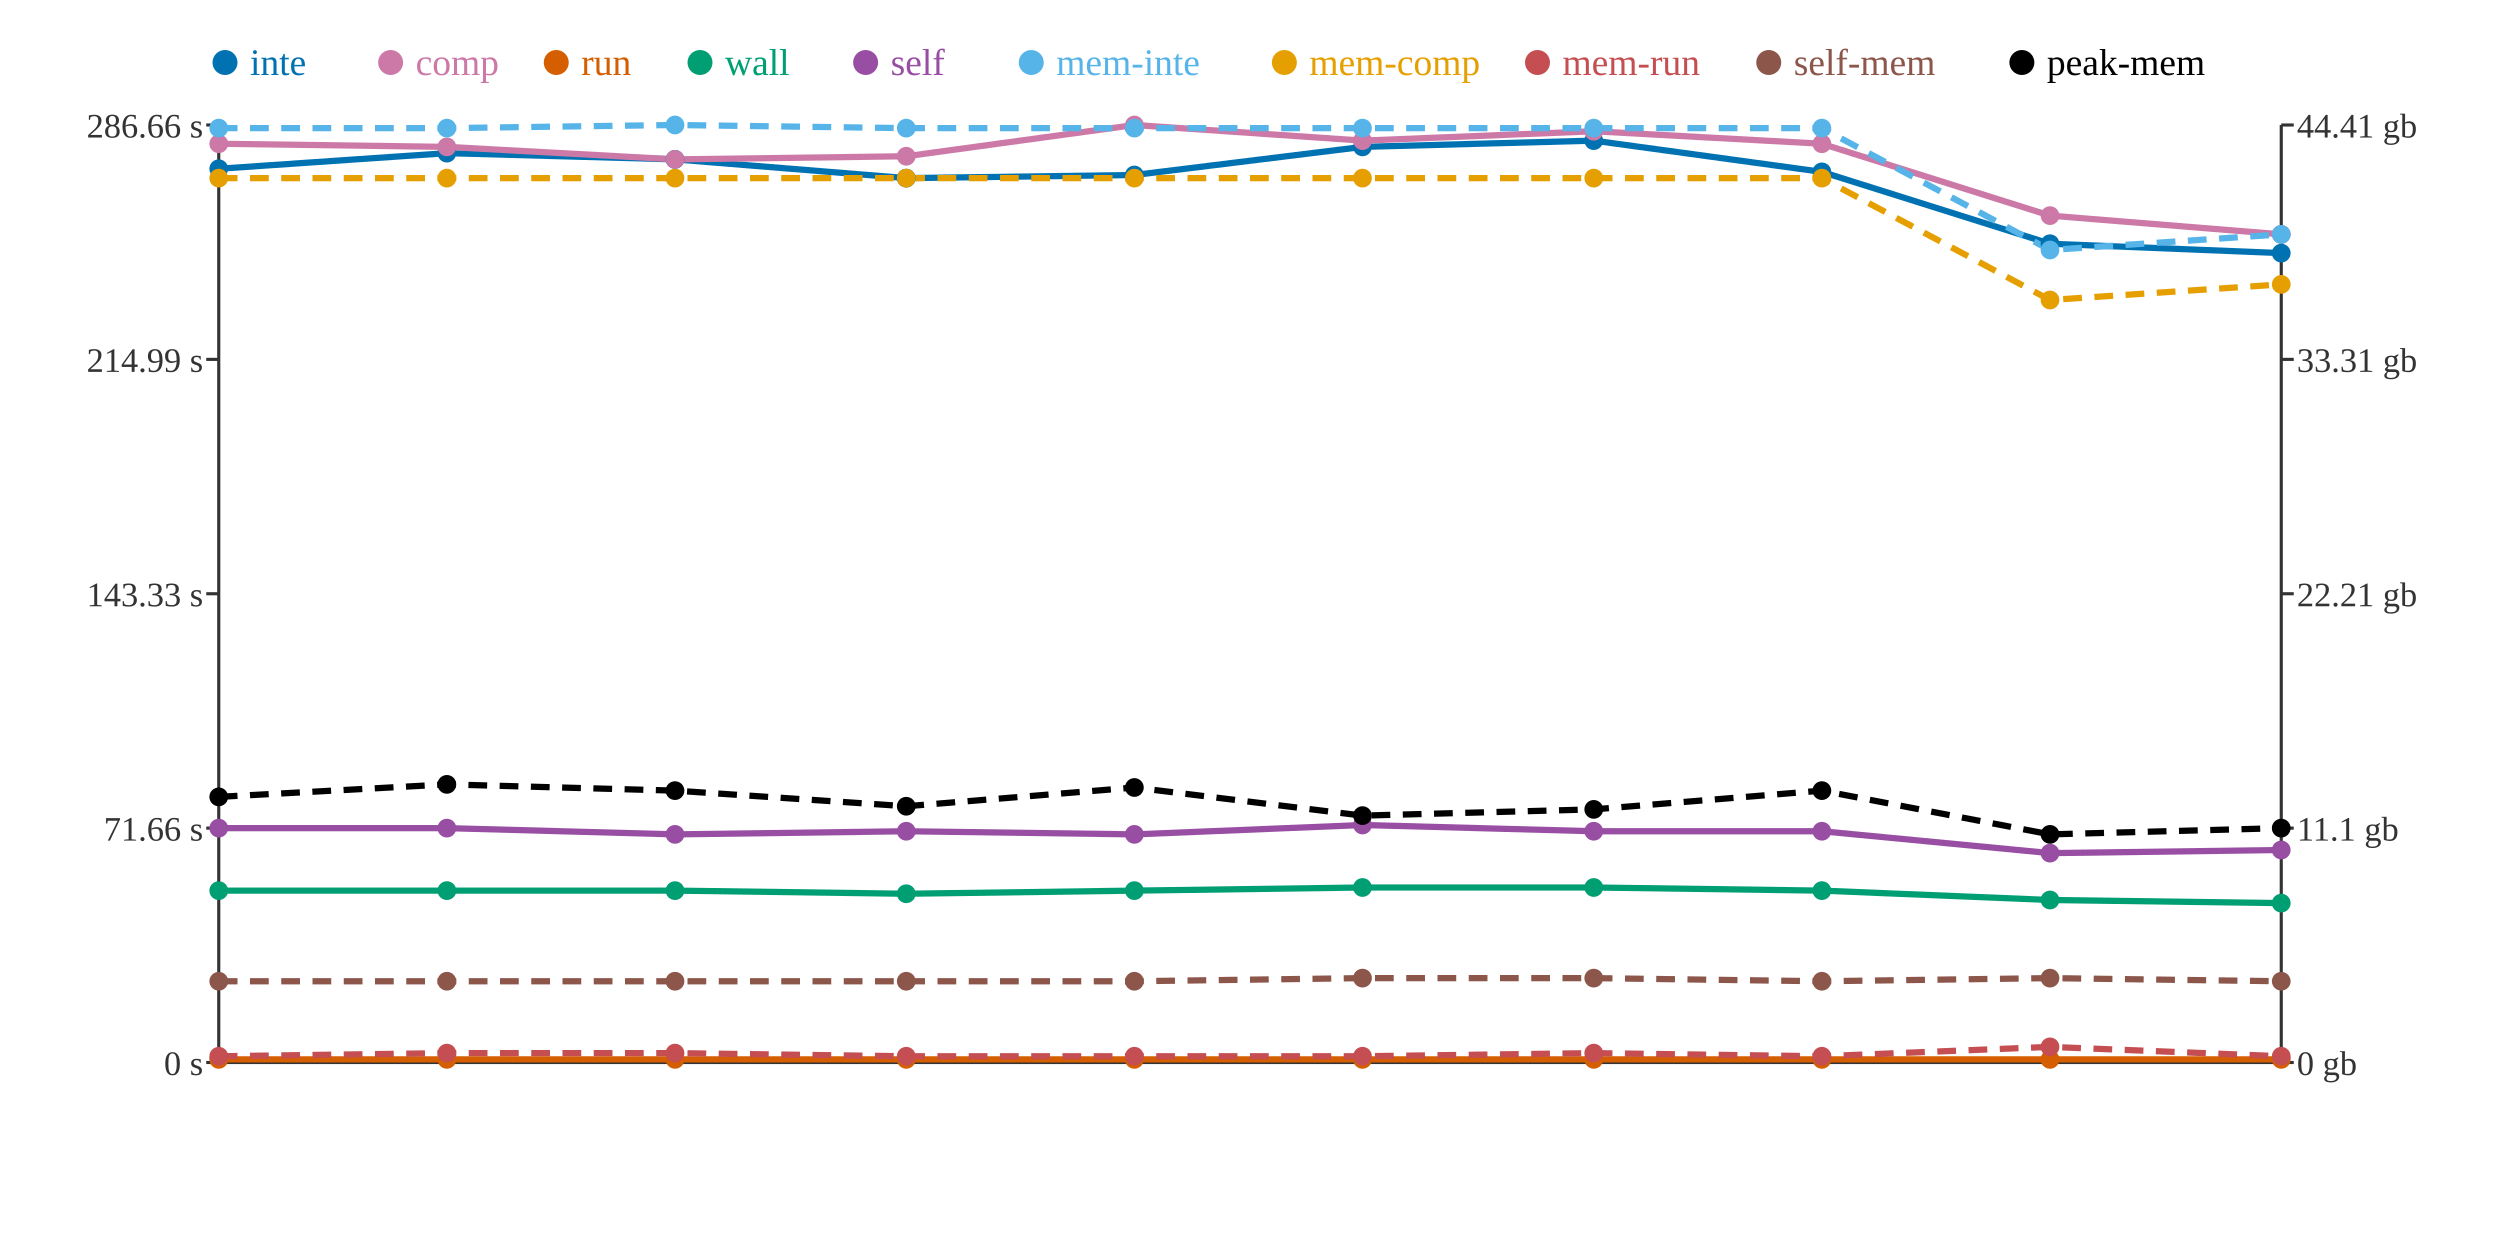
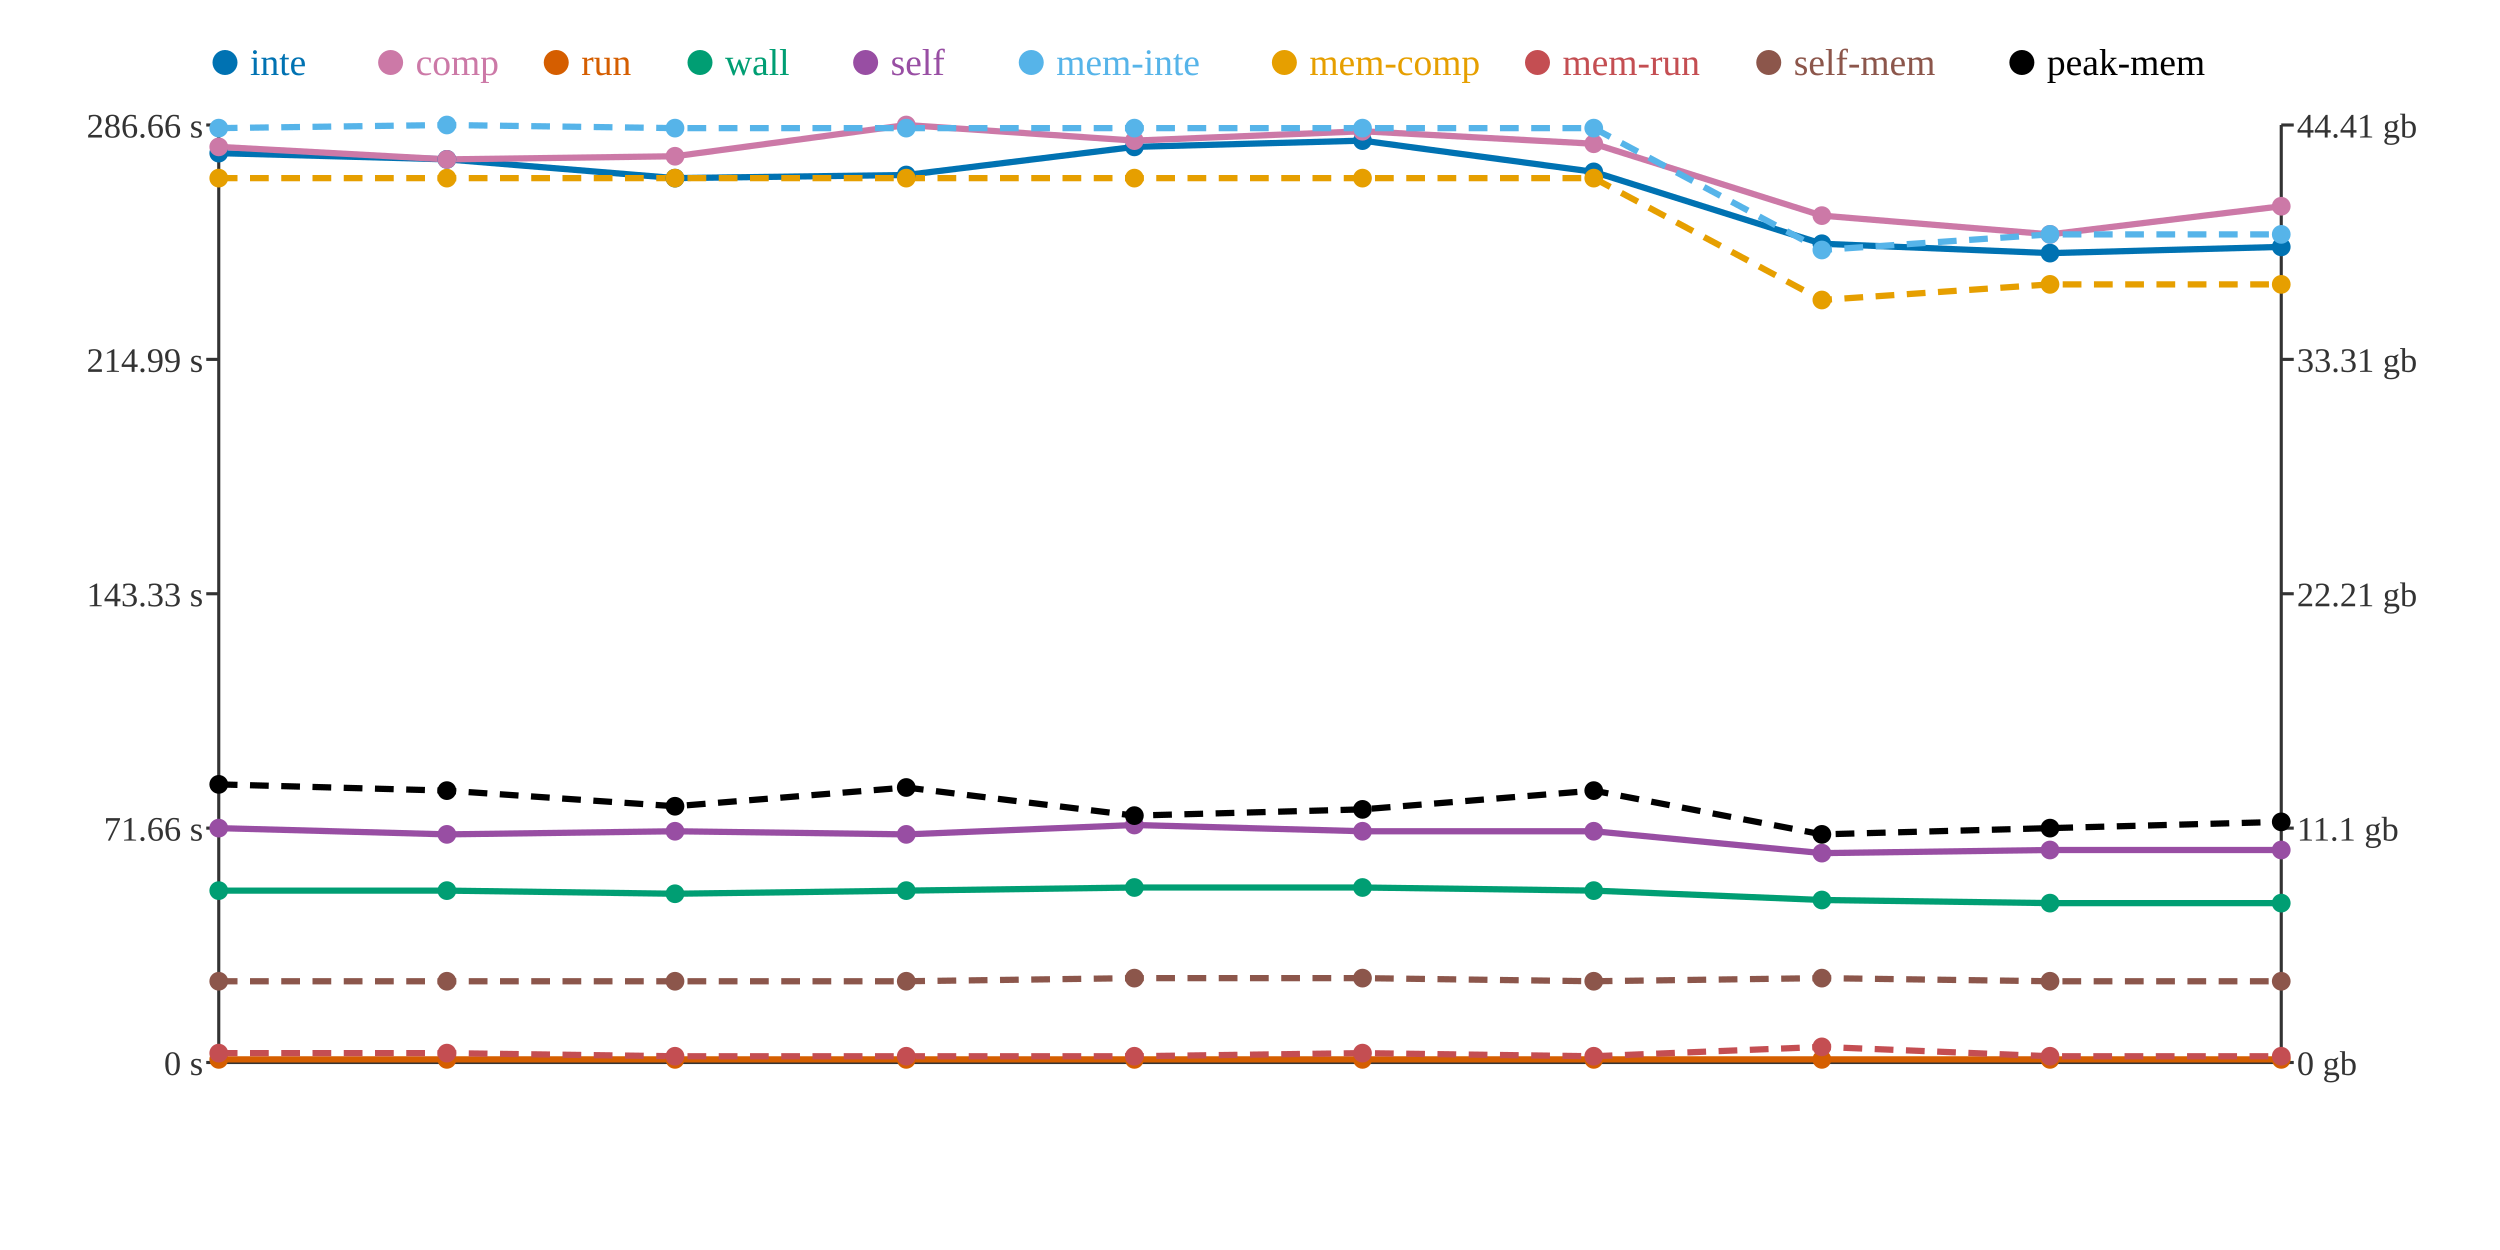
<svg xmlns="http://www.w3.org/2000/svg" width="800" height="400">
  <rect width="800" height="400" fill="white" />
  <line x1="70" y1="40" x2="70" y2="340" stroke="#333" stroke-width="1" />
  <line x1="70" y1="340" x2="730" y2="340" stroke="#333" stroke-width="1" />
  <line x1="730" y1="40" x2="730" y2="340" stroke="#333" stroke-width="1" />
  <line x1="66" y1="340" x2="70" y2="340" stroke="#333" stroke-width="1" />
  <text x="65" y="344" text-anchor="end" font-size="11" fill="#333">0 s</text>
  <line x1="66" y1="265" x2="70" y2="265" stroke="#333" stroke-width="1" />
  <text x="65" y="269" text-anchor="end" font-size="11" fill="#333">71.66 s</text>
  <line x1="66" y1="190" x2="70" y2="190" stroke="#333" stroke-width="1" />
  <text x="65" y="194" text-anchor="end" font-size="11" fill="#333">143.33 s</text>
  <line x1="66" y1="115" x2="70" y2="115" stroke="#333" stroke-width="1" />
  <text x="65" y="119" text-anchor="end" font-size="11" fill="#333">214.99 s</text>
  <line x1="66" y1="40" x2="70" y2="40" stroke="#333" stroke-width="1" />
  <text x="65" y="44" text-anchor="end" font-size="11" fill="#333">286.66 s</text>
  <line x1="730" y1="340" x2="734" y2="340" stroke="#333" stroke-width="1" />
  <text x="735" y="344" text-anchor="start" font-size="11" fill="#333">0 gb</text>
  <line x1="730" y1="265" x2="734" y2="265" stroke="#333" stroke-width="1" />
  <text x="735" y="269" text-anchor="start" font-size="11" fill="#333">11.1 gb</text>
  <line x1="730" y1="190" x2="734" y2="190" stroke="#333" stroke-width="1" />
  <text x="735" y="194" text-anchor="start" font-size="11" fill="#333">22.21 gb</text>
  <line x1="730" y1="115" x2="734" y2="115" stroke="#333" stroke-width="1" />
  <text x="735" y="119" text-anchor="start" font-size="11" fill="#333">33.31 gb</text>
  <line x1="730" y1="40" x2="734" y2="40" stroke="#333" stroke-width="1" />
  <text x="735" y="44" text-anchor="start" font-size="11" fill="#333">44.41 gb</text>
-   <polyline points="70,54 143,49 216,51 290,57 363,56 436,47 510,45 583,55 656,78 730,81" fill="none" stroke="#0072B2" stroke-width="2" />
-   <polyline points="70,46 143,47 216,51 290,50 363,40 436,45 510,42 583,46 656,69 730,75" fill="none" stroke="#CC79A7" stroke-width="2" />
+   <polyline points="70,49 143,51 216,57 290,56 363,47 436,45 510,55 583,78 656,81 730,79" fill="none" stroke="#0072B2" stroke-width="2" />
+   <polyline points="70,47 143,51 216,50 290,40 363,45 436,42 510,46 583,69 656,75 730,66" fill="none" stroke="#CC79A7" stroke-width="2" />
  <polyline points="70,339 143,339 216,339 290,339 363,339 436,339 510,339 583,339 656,339 730,339" fill="none" stroke="#D55E00" stroke-width="2" />
-   <polyline points="70,285 143,285 216,285 290,286 363,285 436,284 510,284 583,285 656,288 730,289" fill="none" stroke="#009E73" stroke-width="2" />
-   <polyline points="70,265 143,265 216,267 290,266 363,267 436,264 510,266 583,266 656,273 730,272" fill="none" stroke="#984EA3" stroke-width="2" />
-   <polyline points="70,41 143,41 216,40 290,41 363,41 436,41 510,41 583,41 656,80 730,75" fill="none" stroke="#56B4E9" stroke-width="2" stroke-dasharray="6 4" />
-   <polyline points="70,57 143,57 216,57 290,57 363,57 436,57 510,57 583,57 656,96 730,91" fill="none" stroke="#E69F00" stroke-width="2" stroke-dasharray="6 4" />
-   <polyline points="70,338 143,337 216,337 290,338 363,338 436,338 510,337 583,338 656,335 730,338" fill="none" stroke="#C44E52" stroke-width="2" stroke-dasharray="6 4" />
-   <polyline points="70,314 143,314 216,314 290,314 363,314 436,313 510,313 583,314 656,313 730,314" fill="none" stroke="#8C564B" stroke-width="2" stroke-dasharray="6 4" />
-   <polyline points="70,255 143,251 216,253 290,258 363,252 436,261 510,259 583,253 656,267 730,265" fill="none" stroke="#000000" stroke-width="2" stroke-dasharray="6 4" />
-   <circle cx="70" cy="54" r="3" fill="#0072B2" />
-   <circle cx="70" cy="46" r="3" fill="#CC79A7" />
+   <polyline points="70,285 143,285 216,286 290,285 363,284 436,284 510,285 583,288 656,289 730,289" fill="none" stroke="#009E73" stroke-width="2" />
+   <polyline points="70,265 143,267 216,266 290,267 363,264 436,266 510,266 583,273 656,272 730,272" fill="none" stroke="#984EA3" stroke-width="2" />
+   <polyline points="70,41 143,40 216,41 290,41 363,41 436,41 510,41 583,80 656,75 730,75" fill="none" stroke="#56B4E9" stroke-width="2" stroke-dasharray="6 4" />
+   <polyline points="70,57 143,57 216,57 290,57 363,57 436,57 510,57 583,96 656,91 730,91" fill="none" stroke="#E69F00" stroke-width="2" stroke-dasharray="6 4" />
+   <polyline points="70,337 143,337 216,338 290,338 363,338 436,337 510,338 583,335 656,338 730,338" fill="none" stroke="#C44E52" stroke-width="2" stroke-dasharray="6 4" />
+   <polyline points="70,314 143,314 216,314 290,314 363,313 436,313 510,314 583,313 656,314 730,314" fill="none" stroke="#8C564B" stroke-width="2" stroke-dasharray="6 4" />
+   <polyline points="70,251 143,253 216,258 290,252 363,261 436,259 510,253 583,267 656,265 730,263" fill="none" stroke="#000000" stroke-width="2" stroke-dasharray="6 4" />
+   <circle cx="70" cy="49" r="3" fill="#0072B2" />
+   <circle cx="70" cy="47" r="3" fill="#CC79A7" />
  <circle cx="70" cy="339" r="3" fill="#D55E00" />
  <circle cx="70" cy="285" r="3" fill="#009E73" />
  <circle cx="70" cy="265" r="3" fill="#984EA3" />
  <circle cx="70" cy="41" r="3" fill="#56B4E9" />
  <circle cx="70" cy="57" r="3" fill="#E69F00" />
-   <circle cx="70" cy="338" r="3" fill="#C44E52" />
+   <circle cx="70" cy="337" r="3" fill="#C44E52" />
  <circle cx="70" cy="314" r="3" fill="#8C564B" />
-   <circle cx="70" cy="255" r="3" fill="#000000" />
-   <circle cx="143" cy="49" r="3" fill="#0072B2" />
-   <circle cx="143" cy="47" r="3" fill="#CC79A7" />
+   <circle cx="70" cy="251" r="3" fill="#000000" />
+   <circle cx="143" cy="51" r="3" fill="#0072B2" />
+   <circle cx="143" cy="51" r="3" fill="#CC79A7" />
  <circle cx="143" cy="339" r="3" fill="#D55E00" />
  <circle cx="143" cy="285" r="3" fill="#009E73" />
-   <circle cx="143" cy="265" r="3" fill="#984EA3" />
-   <circle cx="143" cy="41" r="3" fill="#56B4E9" />
+   <circle cx="143" cy="267" r="3" fill="#984EA3" />
+   <circle cx="143" cy="40" r="3" fill="#56B4E9" />
  <circle cx="143" cy="57" r="3" fill="#E69F00" />
  <circle cx="143" cy="337" r="3" fill="#C44E52" />
  <circle cx="143" cy="314" r="3" fill="#8C564B" />
-   <circle cx="143" cy="251" r="3" fill="#000000" />
-   <circle cx="216" cy="51" r="3" fill="#0072B2" />
-   <circle cx="216" cy="51" r="3" fill="#CC79A7" />
+   <circle cx="143" cy="253" r="3" fill="#000000" />
+   <circle cx="216" cy="57" r="3" fill="#0072B2" />
+   <circle cx="216" cy="50" r="3" fill="#CC79A7" />
  <circle cx="216" cy="339" r="3" fill="#D55E00" />
-   <circle cx="216" cy="285" r="3" fill="#009E73" />
-   <circle cx="216" cy="267" r="3" fill="#984EA3" />
-   <circle cx="216" cy="40" r="3" fill="#56B4E9" />
+   <circle cx="216" cy="286" r="3" fill="#009E73" />
+   <circle cx="216" cy="266" r="3" fill="#984EA3" />
+   <circle cx="216" cy="41" r="3" fill="#56B4E9" />
  <circle cx="216" cy="57" r="3" fill="#E69F00" />
-   <circle cx="216" cy="337" r="3" fill="#C44E52" />
+   <circle cx="216" cy="338" r="3" fill="#C44E52" />
  <circle cx="216" cy="314" r="3" fill="#8C564B" />
-   <circle cx="216" cy="253" r="3" fill="#000000" />
-   <circle cx="290" cy="57" r="3" fill="#0072B2" />
-   <circle cx="290" cy="50" r="3" fill="#CC79A7" />
+   <circle cx="216" cy="258" r="3" fill="#000000" />
+   <circle cx="290" cy="56" r="3" fill="#0072B2" />
+   <circle cx="290" cy="40" r="3" fill="#CC79A7" />
  <circle cx="290" cy="339" r="3" fill="#D55E00" />
-   <circle cx="290" cy="286" r="3" fill="#009E73" />
-   <circle cx="290" cy="266" r="3" fill="#984EA3" />
+   <circle cx="290" cy="285" r="3" fill="#009E73" />
+   <circle cx="290" cy="267" r="3" fill="#984EA3" />
  <circle cx="290" cy="41" r="3" fill="#56B4E9" />
  <circle cx="290" cy="57" r="3" fill="#E69F00" />
  <circle cx="290" cy="338" r="3" fill="#C44E52" />
  <circle cx="290" cy="314" r="3" fill="#8C564B" />
-   <circle cx="290" cy="258" r="3" fill="#000000" />
-   <circle cx="363" cy="56" r="3" fill="#0072B2" />
-   <circle cx="363" cy="40" r="3" fill="#CC79A7" />
+   <circle cx="290" cy="252" r="3" fill="#000000" />
+   <circle cx="363" cy="47" r="3" fill="#0072B2" />
+   <circle cx="363" cy="45" r="3" fill="#CC79A7" />
  <circle cx="363" cy="339" r="3" fill="#D55E00" />
-   <circle cx="363" cy="285" r="3" fill="#009E73" />
-   <circle cx="363" cy="267" r="3" fill="#984EA3" />
+   <circle cx="363" cy="284" r="3" fill="#009E73" />
+   <circle cx="363" cy="264" r="3" fill="#984EA3" />
  <circle cx="363" cy="41" r="3" fill="#56B4E9" />
  <circle cx="363" cy="57" r="3" fill="#E69F00" />
  <circle cx="363" cy="338" r="3" fill="#C44E52" />
-   <circle cx="363" cy="314" r="3" fill="#8C564B" />
-   <circle cx="363" cy="252" r="3" fill="#000000" />
-   <circle cx="436" cy="47" r="3" fill="#0072B2" />
-   <circle cx="436" cy="45" r="3" fill="#CC79A7" />
+   <circle cx="363" cy="313" r="3" fill="#8C564B" />
+   <circle cx="363" cy="261" r="3" fill="#000000" />
+   <circle cx="436" cy="45" r="3" fill="#0072B2" />
+   <circle cx="436" cy="42" r="3" fill="#CC79A7" />
  <circle cx="436" cy="339" r="3" fill="#D55E00" />
  <circle cx="436" cy="284" r="3" fill="#009E73" />
-   <circle cx="436" cy="264" r="3" fill="#984EA3" />
+   <circle cx="436" cy="266" r="3" fill="#984EA3" />
  <circle cx="436" cy="41" r="3" fill="#56B4E9" />
  <circle cx="436" cy="57" r="3" fill="#E69F00" />
-   <circle cx="436" cy="338" r="3" fill="#C44E52" />
+   <circle cx="436" cy="337" r="3" fill="#C44E52" />
  <circle cx="436" cy="313" r="3" fill="#8C564B" />
-   <circle cx="436" cy="261" r="3" fill="#000000" />
-   <circle cx="510" cy="45" r="3" fill="#0072B2" />
-   <circle cx="510" cy="42" r="3" fill="#CC79A7" />
+   <circle cx="436" cy="259" r="3" fill="#000000" />
+   <circle cx="510" cy="55" r="3" fill="#0072B2" />
+   <circle cx="510" cy="46" r="3" fill="#CC79A7" />
  <circle cx="510" cy="339" r="3" fill="#D55E00" />
-   <circle cx="510" cy="284" r="3" fill="#009E73" />
+   <circle cx="510" cy="285" r="3" fill="#009E73" />
  <circle cx="510" cy="266" r="3" fill="#984EA3" />
  <circle cx="510" cy="41" r="3" fill="#56B4E9" />
  <circle cx="510" cy="57" r="3" fill="#E69F00" />
-   <circle cx="510" cy="337" r="3" fill="#C44E52" />
-   <circle cx="510" cy="313" r="3" fill="#8C564B" />
-   <circle cx="510" cy="259" r="3" fill="#000000" />
-   <circle cx="583" cy="55" r="3" fill="#0072B2" />
-   <circle cx="583" cy="46" r="3" fill="#CC79A7" />
+   <circle cx="510" cy="338" r="3" fill="#C44E52" />
+   <circle cx="510" cy="314" r="3" fill="#8C564B" />
+   <circle cx="510" cy="253" r="3" fill="#000000" />
+   <circle cx="583" cy="78" r="3" fill="#0072B2" />
+   <circle cx="583" cy="69" r="3" fill="#CC79A7" />
  <circle cx="583" cy="339" r="3" fill="#D55E00" />
-   <circle cx="583" cy="285" r="3" fill="#009E73" />
-   <circle cx="583" cy="266" r="3" fill="#984EA3" />
-   <circle cx="583" cy="41" r="3" fill="#56B4E9" />
-   <circle cx="583" cy="57" r="3" fill="#E69F00" />
-   <circle cx="583" cy="338" r="3" fill="#C44E52" />
-   <circle cx="583" cy="314" r="3" fill="#8C564B" />
-   <circle cx="583" cy="253" r="3" fill="#000000" />
-   <circle cx="656" cy="78" r="3" fill="#0072B2" />
-   <circle cx="656" cy="69" r="3" fill="#CC79A7" />
+   <circle cx="583" cy="288" r="3" fill="#009E73" />
+   <circle cx="583" cy="273" r="3" fill="#984EA3" />
+   <circle cx="583" cy="80" r="3" fill="#56B4E9" />
+   <circle cx="583" cy="96" r="3" fill="#E69F00" />
+   <circle cx="583" cy="335" r="3" fill="#C44E52" />
+   <circle cx="583" cy="313" r="3" fill="#8C564B" />
+   <circle cx="583" cy="267" r="3" fill="#000000" />
+   <circle cx="656" cy="81" r="3" fill="#0072B2" />
+   <circle cx="656" cy="75" r="3" fill="#CC79A7" />
  <circle cx="656" cy="339" r="3" fill="#D55E00" />
-   <circle cx="656" cy="288" r="3" fill="#009E73" />
-   <circle cx="656" cy="273" r="3" fill="#984EA3" />
-   <circle cx="656" cy="80" r="3" fill="#56B4E9" />
-   <circle cx="656" cy="96" r="3" fill="#E69F00" />
-   <circle cx="656" cy="335" r="3" fill="#C44E52" />
-   <circle cx="656" cy="313" r="3" fill="#8C564B" />
-   <circle cx="656" cy="267" r="3" fill="#000000" />
-   <circle cx="730" cy="81" r="3" fill="#0072B2" />
-   <circle cx="730" cy="75" r="3" fill="#CC79A7" />
+   <circle cx="656" cy="289" r="3" fill="#009E73" />
+   <circle cx="656" cy="272" r="3" fill="#984EA3" />
+   <circle cx="656" cy="75" r="3" fill="#56B4E9" />
+   <circle cx="656" cy="91" r="3" fill="#E69F00" />
+   <circle cx="656" cy="338" r="3" fill="#C44E52" />
+   <circle cx="656" cy="314" r="3" fill="#8C564B" />
+   <circle cx="656" cy="265" r="3" fill="#000000" />
+   <circle cx="730" cy="79" r="3" fill="#0072B2" />
+   <circle cx="730" cy="66" r="3" fill="#CC79A7" />
  <circle cx="730" cy="339" r="3" fill="#D55E00" />
  <circle cx="730" cy="289" r="3" fill="#009E73" />
  <circle cx="730" cy="272" r="3" fill="#984EA3" />
  <circle cx="730" cy="75" r="3" fill="#56B4E9" />
  <circle cx="730" cy="91" r="3" fill="#E69F00" />
  <circle cx="730" cy="338" r="3" fill="#C44E52" />
  <circle cx="730" cy="314" r="3" fill="#8C564B" />
-   <circle cx="730" cy="265" r="3" fill="#000000" />
+   <circle cx="730" cy="263" r="3" fill="#000000" />
  <circle cx="72" cy="20" r="4" fill="#0072B2" />
  <text x="80" y="24" text-anchor="start" font-size="12" fill="#0072B2">inte</text>
  <circle cx="125" cy="20" r="4" fill="#CC79A7" />
  <text x="133" y="24" text-anchor="start" font-size="12" fill="#CC79A7">comp</text>
  <circle cx="178" cy="20" r="4" fill="#D55E00" />
  <text x="186" y="24" text-anchor="start" font-size="12" fill="#D55E00">run</text>
  <circle cx="224" cy="20" r="4" fill="#009E73" />
  <text x="232" y="24" text-anchor="start" font-size="12" fill="#009E73">wall</text>
  <circle cx="277" cy="20" r="4" fill="#984EA3" />
  <text x="285" y="24" text-anchor="start" font-size="12" fill="#984EA3">self</text>
  <circle cx="330" cy="20" r="4" fill="#56B4E9" />
  <text x="338" y="24" text-anchor="start" font-size="12" fill="#56B4E9">mem-inte</text>
  <circle cx="411" cy="20" r="4" fill="#E69F00" />
  <text x="419" y="24" text-anchor="start" font-size="12" fill="#E69F00">mem-comp</text>
  <circle cx="492" cy="20" r="4" fill="#C44E52" />
  <text x="500" y="24" text-anchor="start" font-size="12" fill="#C44E52">mem-run</text>
  <circle cx="566" cy="20" r="4" fill="#8C564B" />
  <text x="574" y="24" text-anchor="start" font-size="12" fill="#8C564B">self-mem</text>
  <circle cx="647" cy="20" r="4" fill="#000000" />
  <text x="655" y="24" text-anchor="start" font-size="12" fill="#000000">peak-mem</text>
</svg>
